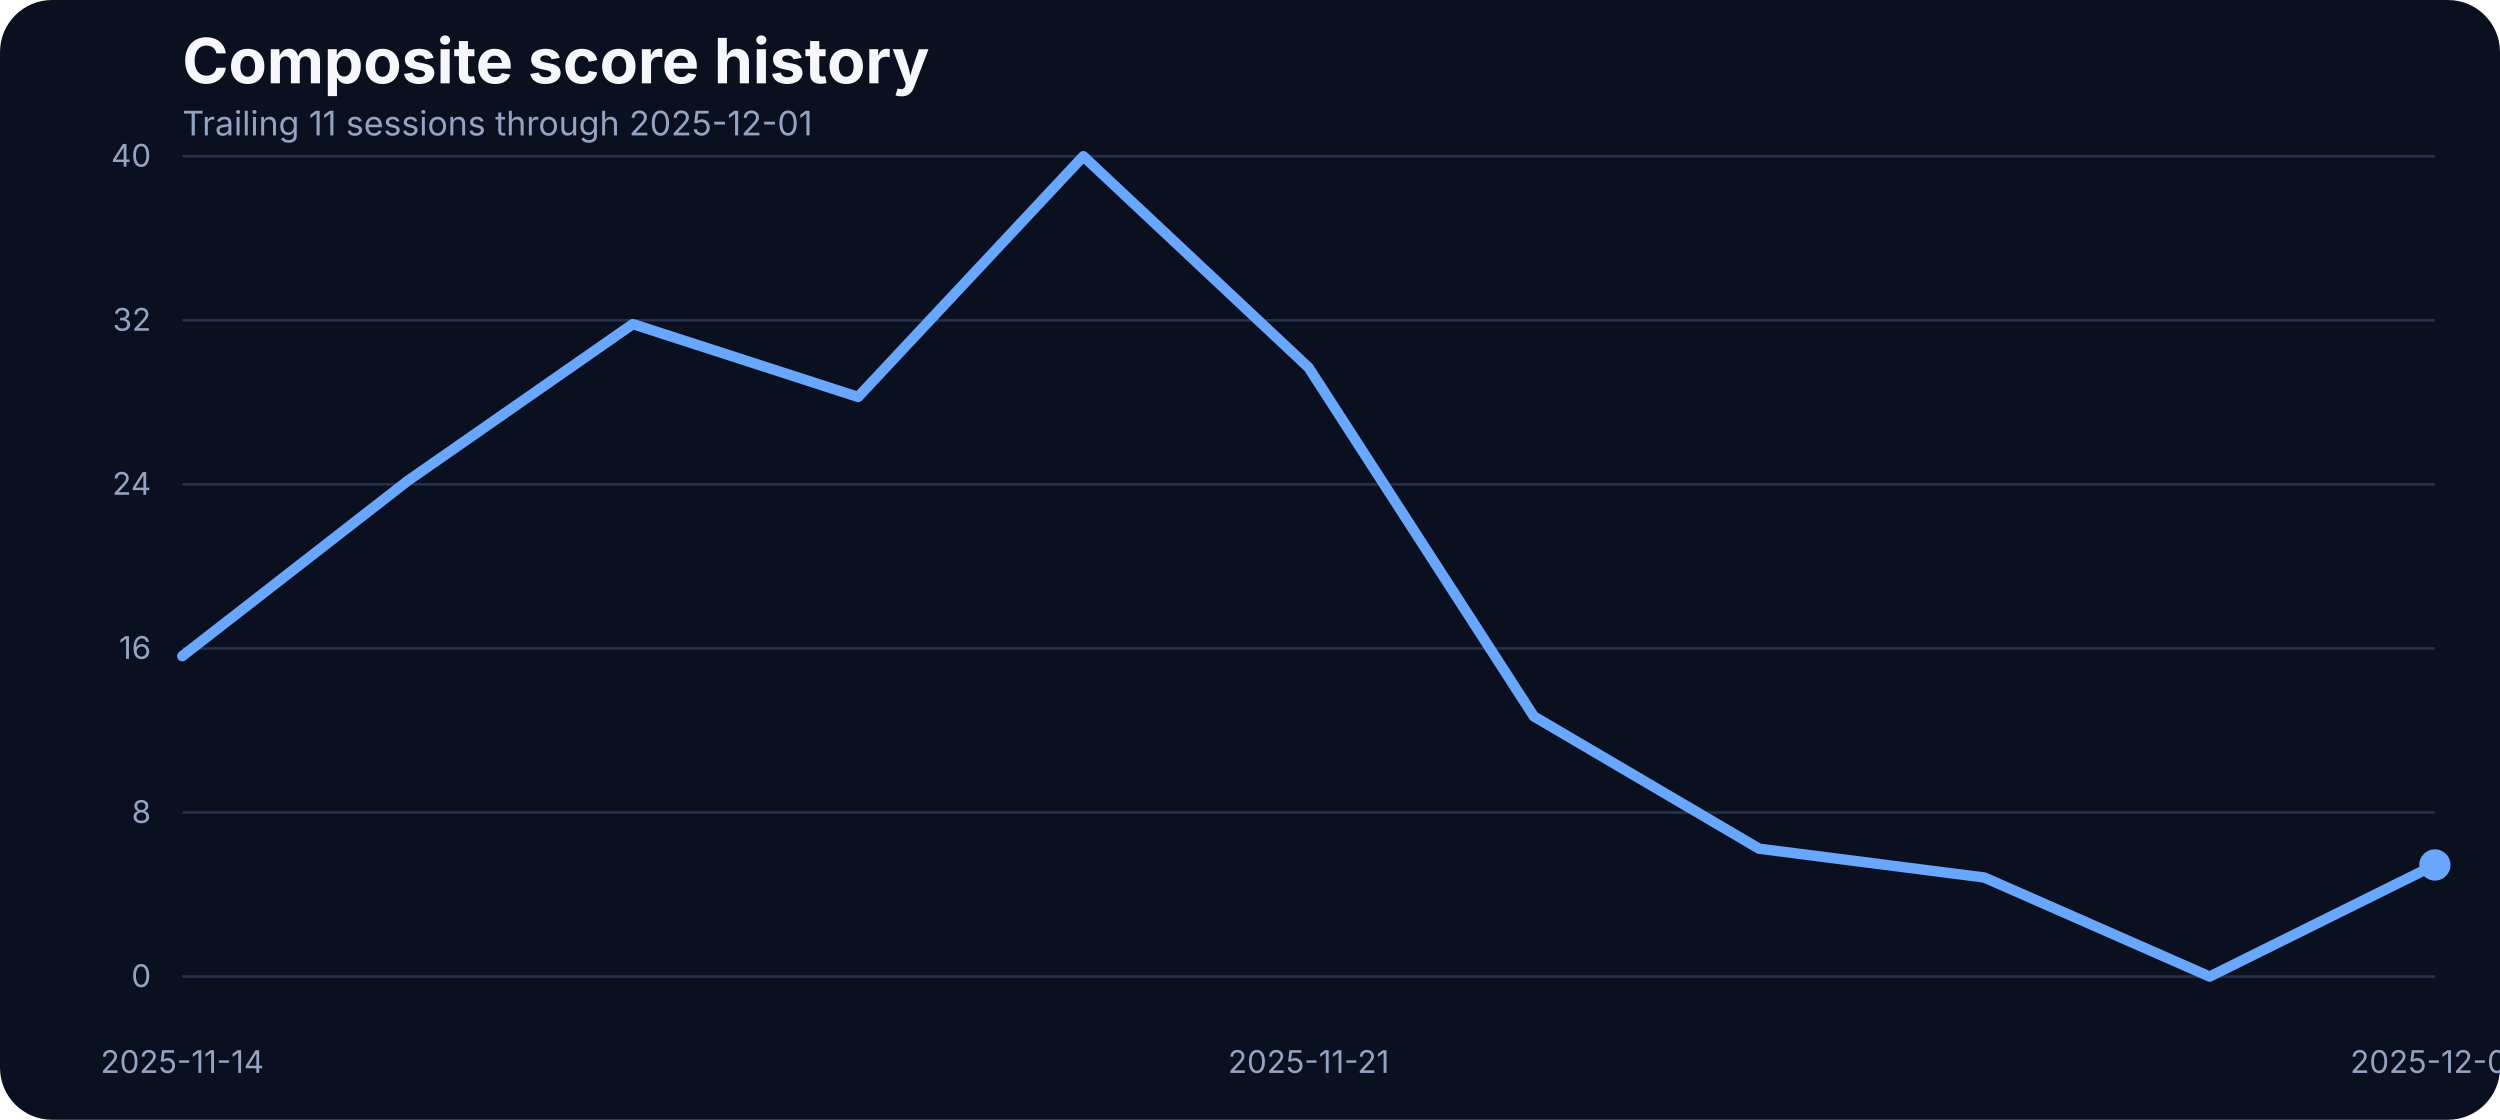
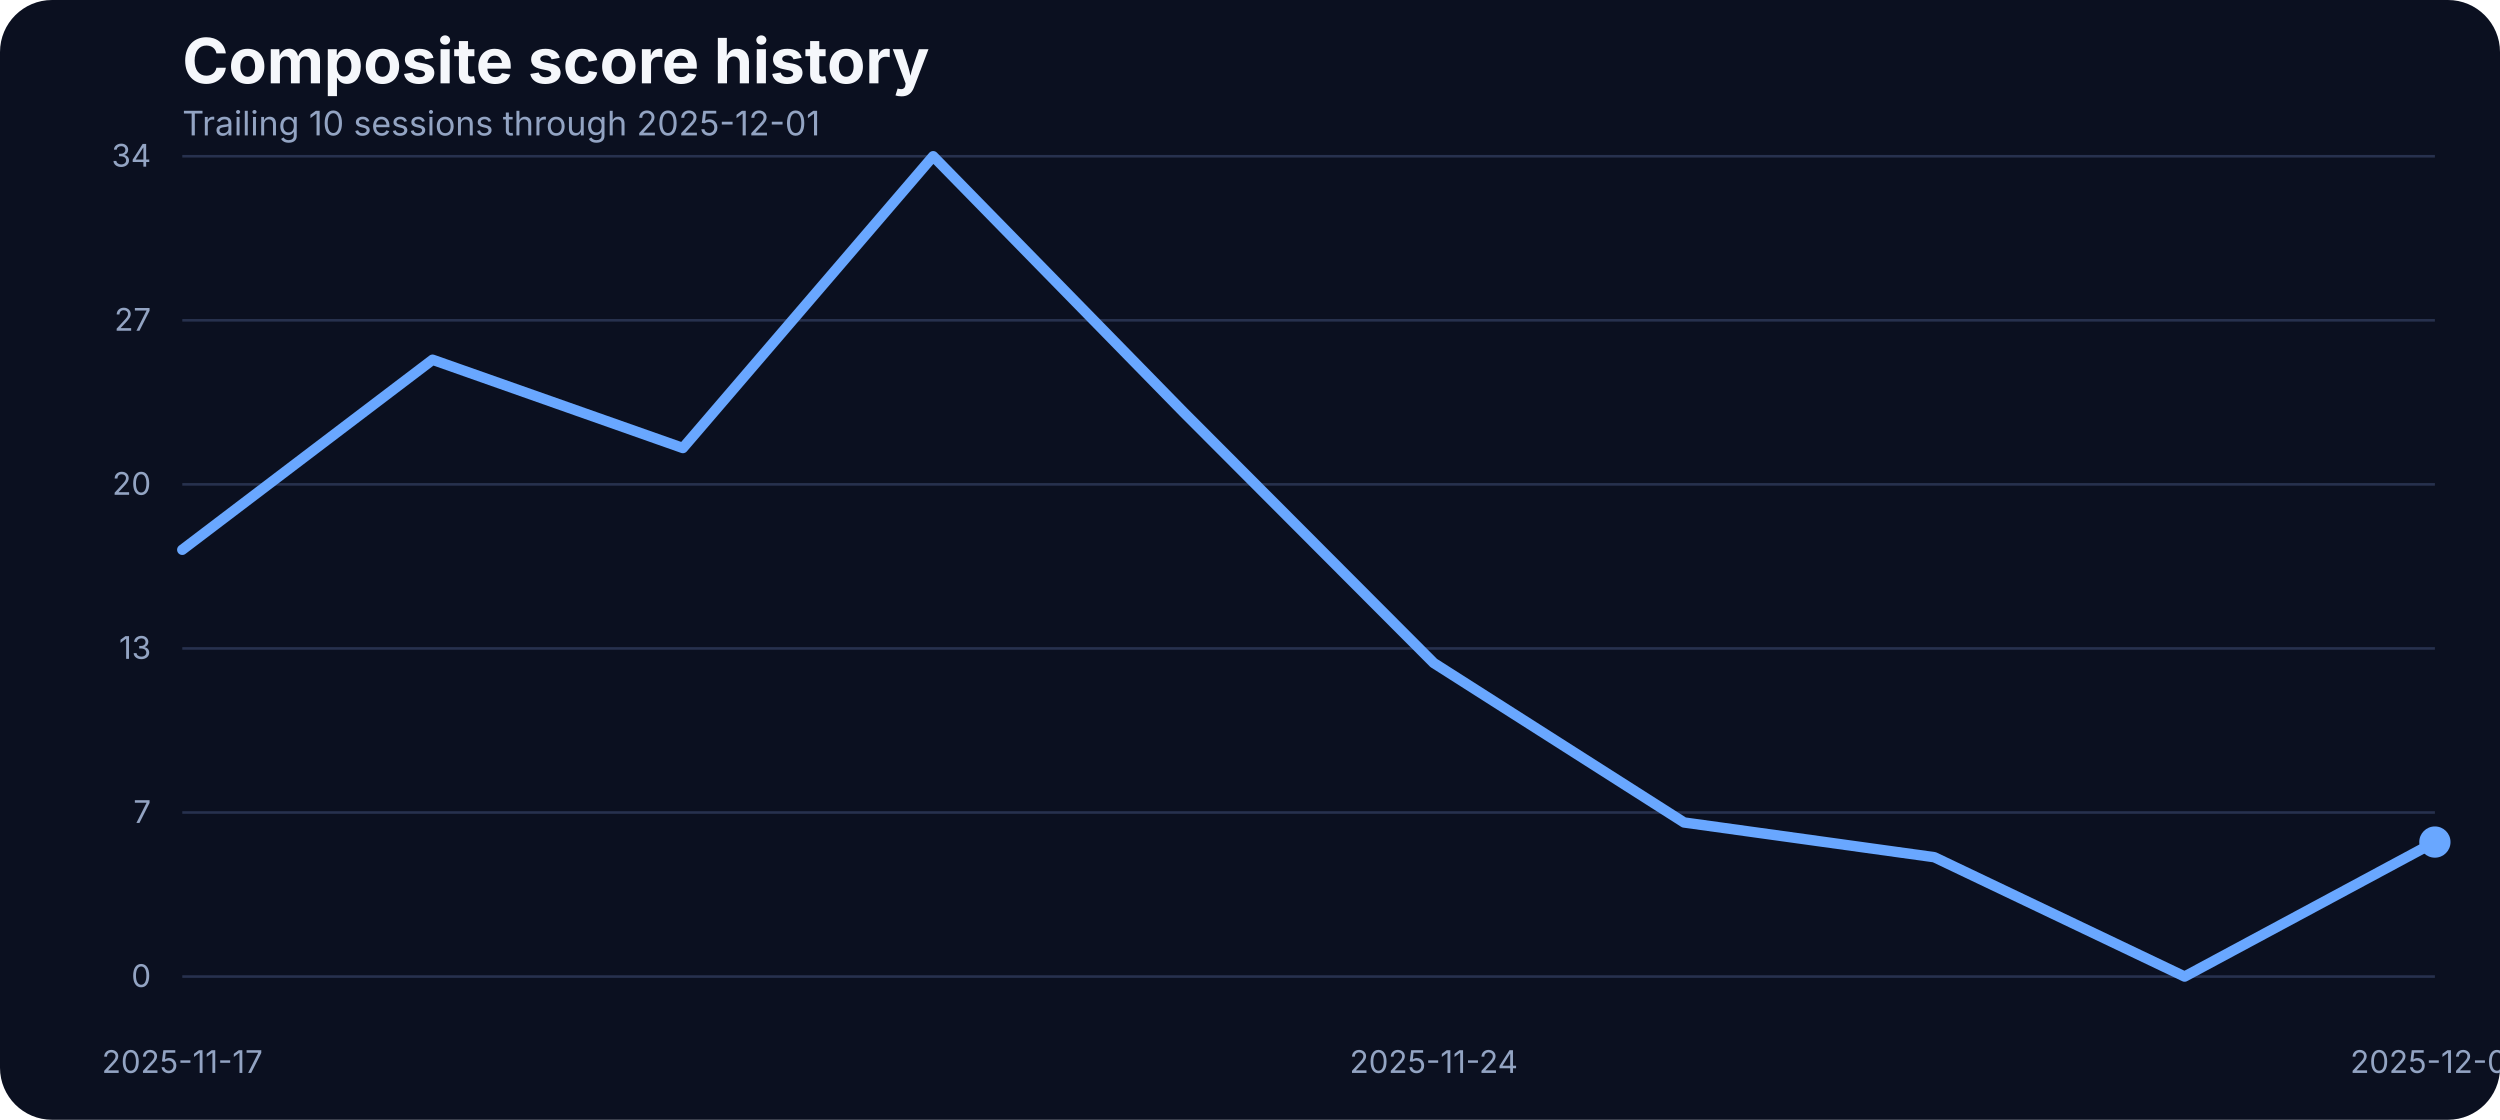
<svg xmlns="http://www.w3.org/2000/svg" width="960" height="430" viewBox="0 0 960 430" role="img" aria-label="Composite score history">
  <rect width="100%" height="100%" fill="#0b1020" rx="20" />
  <text x="70" y="32" fill="#f5f7fb" font-family="Inter, Arial, sans-serif" font-size="24" font-weight="700">Composite score history</text>
-   <text x="70" y="52" fill="#93a4c3" font-family="Inter, Arial, sans-serif" font-size="13">Trailing 11 sessions through 2025-12-01</text>
+   <text x="70" y="52" fill="#93a4c3" font-family="Inter, Arial, sans-serif" font-size="13">Trailing 10 sessions through 2025-12-01</text>
  <line x1="70" x2="935" y1="375.00" y2="375.00" stroke="#27314e" stroke-width="1" />
  <text x="58" y="379.00" text-anchor="end" fill="#93a4c3" font-family="Inter, Arial, sans-serif" font-size="12">0</text>
  <line x1="70" x2="935" y1="312.00" y2="312.00" stroke="#27314e" stroke-width="1" />
-   <text x="58" y="316.00" text-anchor="end" fill="#93a4c3" font-family="Inter, Arial, sans-serif" font-size="12">8</text>
+   <text x="58" y="316.00" text-anchor="end" fill="#93a4c3" font-family="Inter, Arial, sans-serif" font-size="12">7</text>
  <line x1="70" x2="935" y1="249.00" y2="249.00" stroke="#27314e" stroke-width="1" />
-   <text x="58" y="253.00" text-anchor="end" fill="#93a4c3" font-family="Inter, Arial, sans-serif" font-size="12">16</text>
+   <text x="58" y="253.00" text-anchor="end" fill="#93a4c3" font-family="Inter, Arial, sans-serif" font-size="12">13</text>
  <line x1="70" x2="935" y1="186.00" y2="186.00" stroke="#27314e" stroke-width="1" />
-   <text x="58" y="190.00" text-anchor="end" fill="#93a4c3" font-family="Inter, Arial, sans-serif" font-size="12">24</text>
+   <text x="58" y="190.00" text-anchor="end" fill="#93a4c3" font-family="Inter, Arial, sans-serif" font-size="12">20</text>
  <line x1="70" x2="935" y1="123.00" y2="123.00" stroke="#27314e" stroke-width="1" />
-   <text x="58" y="127.00" text-anchor="end" fill="#93a4c3" font-family="Inter, Arial, sans-serif" font-size="12">32</text>
+   <text x="58" y="127.00" text-anchor="end" fill="#93a4c3" font-family="Inter, Arial, sans-serif" font-size="12">27</text>
  <line x1="70" x2="935" y1="60.00" y2="60.00" stroke="#27314e" stroke-width="1" />
-   <text x="58" y="64.00" text-anchor="end" fill="#93a4c3" font-family="Inter, Arial, sans-serif" font-size="12">40</text>
-   <text x="70.00" y="412" text-anchor="middle" fill="#93a4c3" font-family="Inter, Arial, sans-serif" font-size="12">2025-11-14</text>
-   <text x="502.50" y="412" text-anchor="middle" fill="#93a4c3" font-family="Inter, Arial, sans-serif" font-size="12">2025-11-21</text>
+   <text x="58" y="64.00" text-anchor="end" fill="#93a4c3" font-family="Inter, Arial, sans-serif" font-size="12">34</text>
+   <text x="70.00" y="412" text-anchor="middle" fill="#93a4c3" font-family="Inter, Arial, sans-serif" font-size="12">2025-11-17</text>
+   <text x="550.56" y="412" text-anchor="middle" fill="#93a4c3" font-family="Inter, Arial, sans-serif" font-size="12">2025-11-24</text>
  <text x="935.00" y="412" text-anchor="middle" fill="#93a4c3" font-family="Inter, Arial, sans-serif" font-size="12">2025-12-01</text>
-   <path d="M 70.00 251.95 L 156.50 184.69 L 243.00 124.45 L 329.50 152.43 L 416.00 60.00 L 502.50 141.13 L 589.00 275.09 L 675.50 325.90 L 762.00 336.97 L 848.50 375.00 L 935.00 332.14" fill="none" stroke="#69a7ff" stroke-width="4" stroke-linecap="round" stroke-linejoin="round" />
-   <circle cx="935.00" cy="332.14" r="6" fill="#69a7ff" />
+   <path d="M 70.00 211.11 L 166.11 138.14 L 262.22 172.04 L 358.33 60.00 L 454.44 158.24 L 550.56 254.60 L 646.67 315.83 L 742.78 329.17 L 838.89 375.00 L 935.00 323.35" fill="none" stroke="#69a7ff" stroke-width="4" stroke-linecap="round" stroke-linejoin="round" />
+   <circle cx="935.00" cy="323.35" r="6" fill="#69a7ff" />
</svg>
